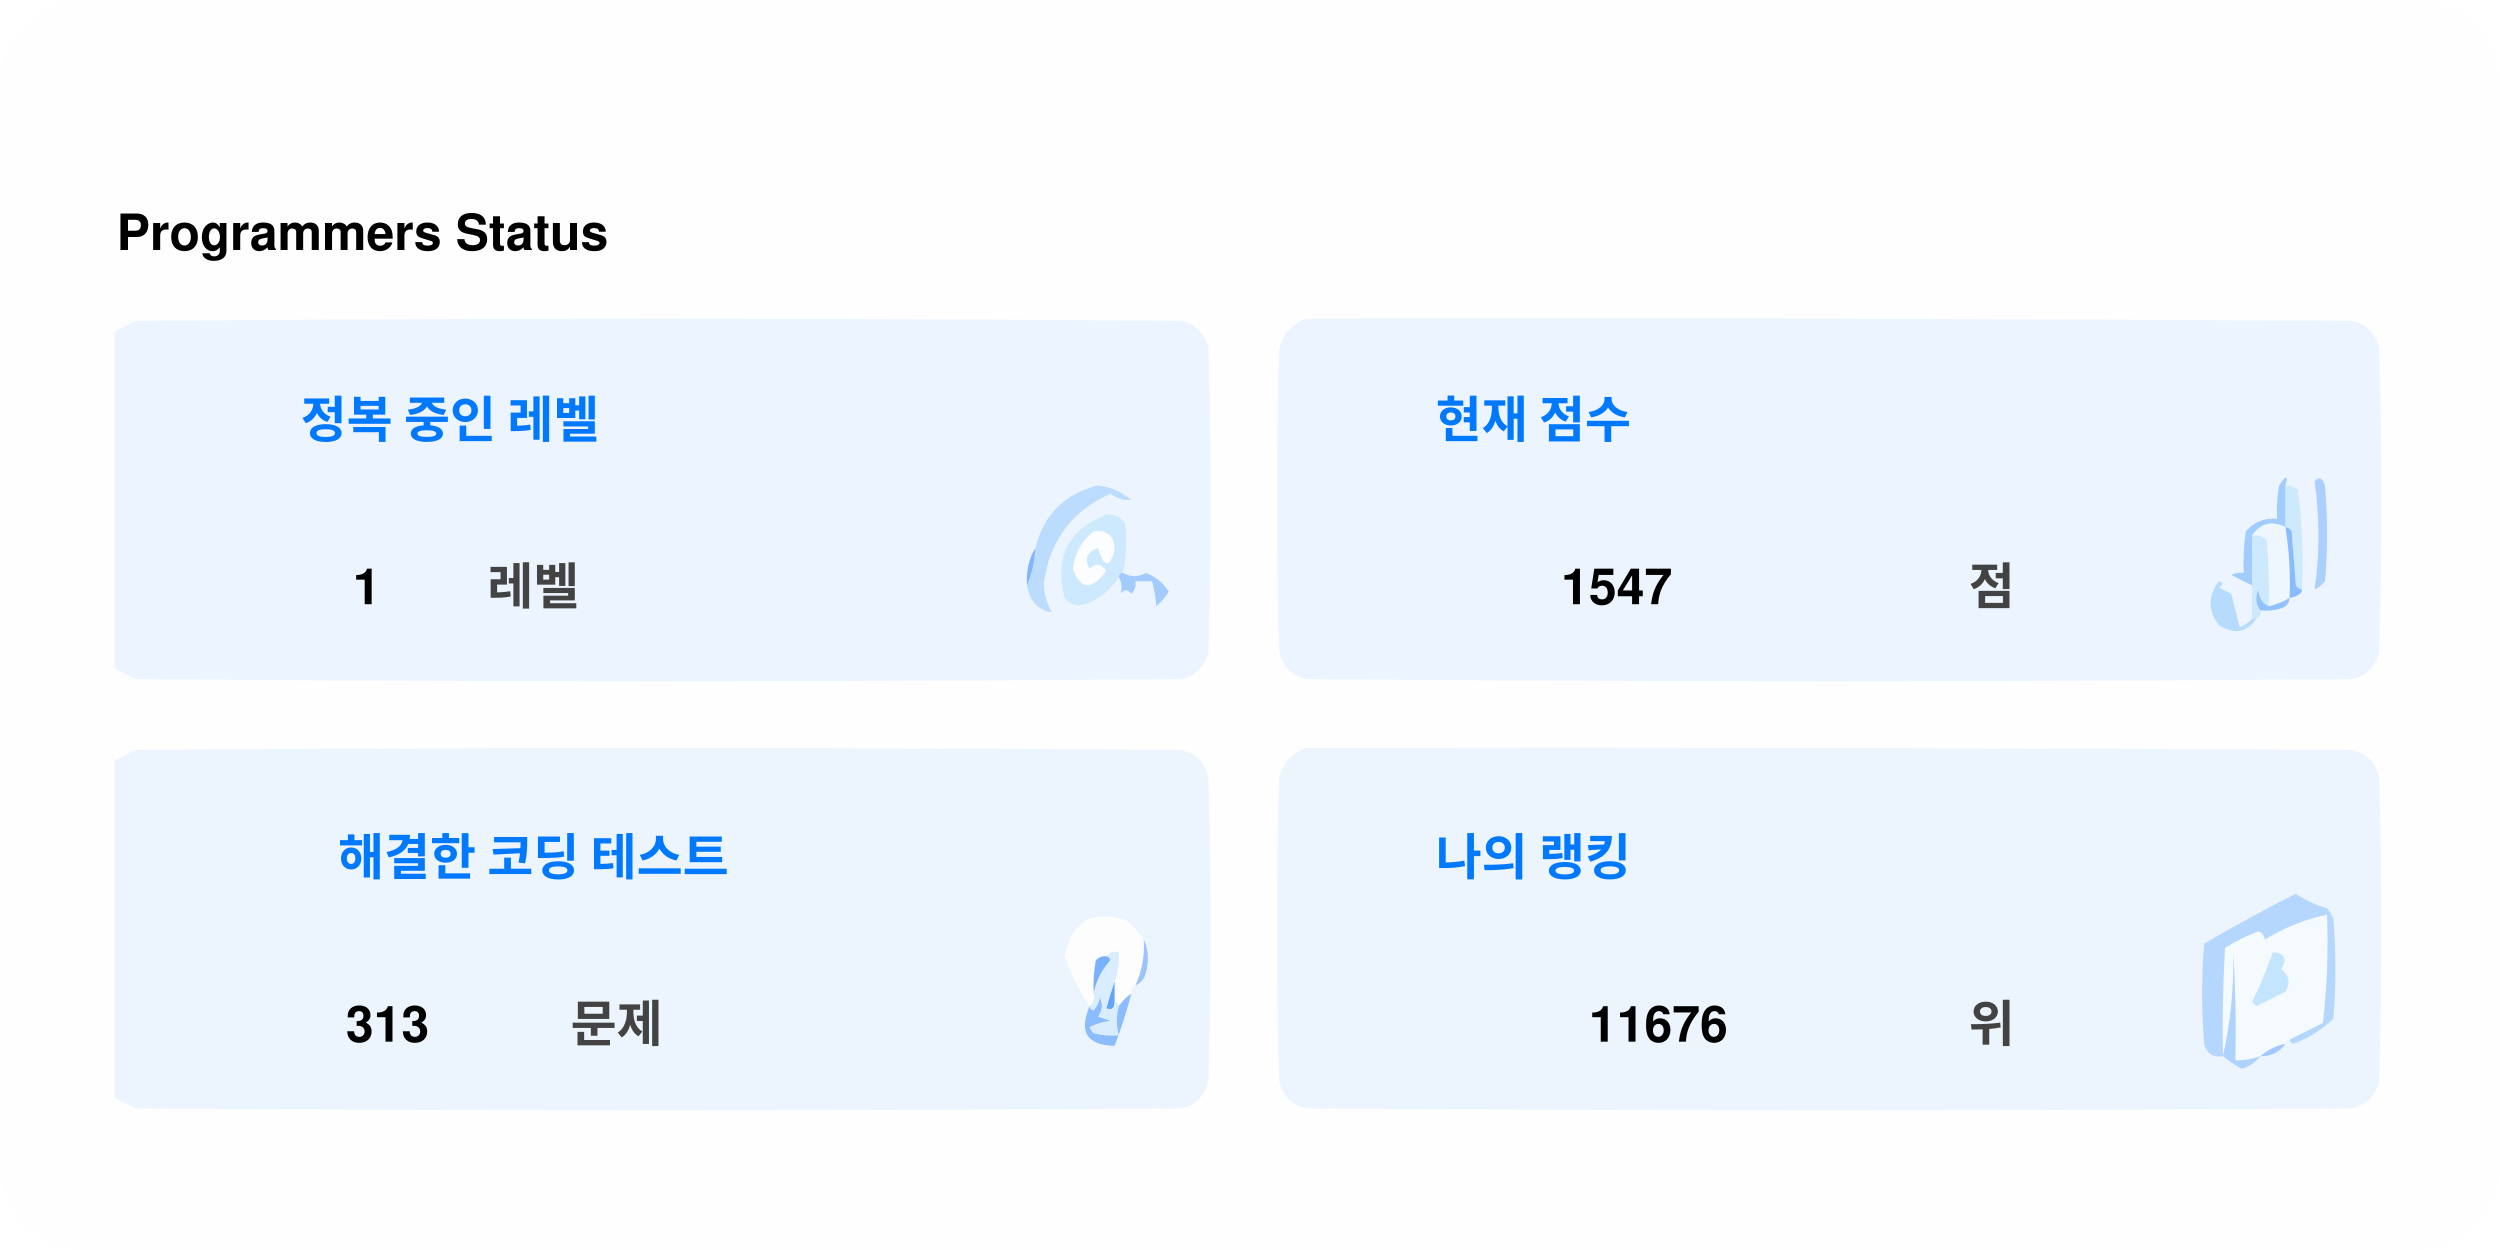
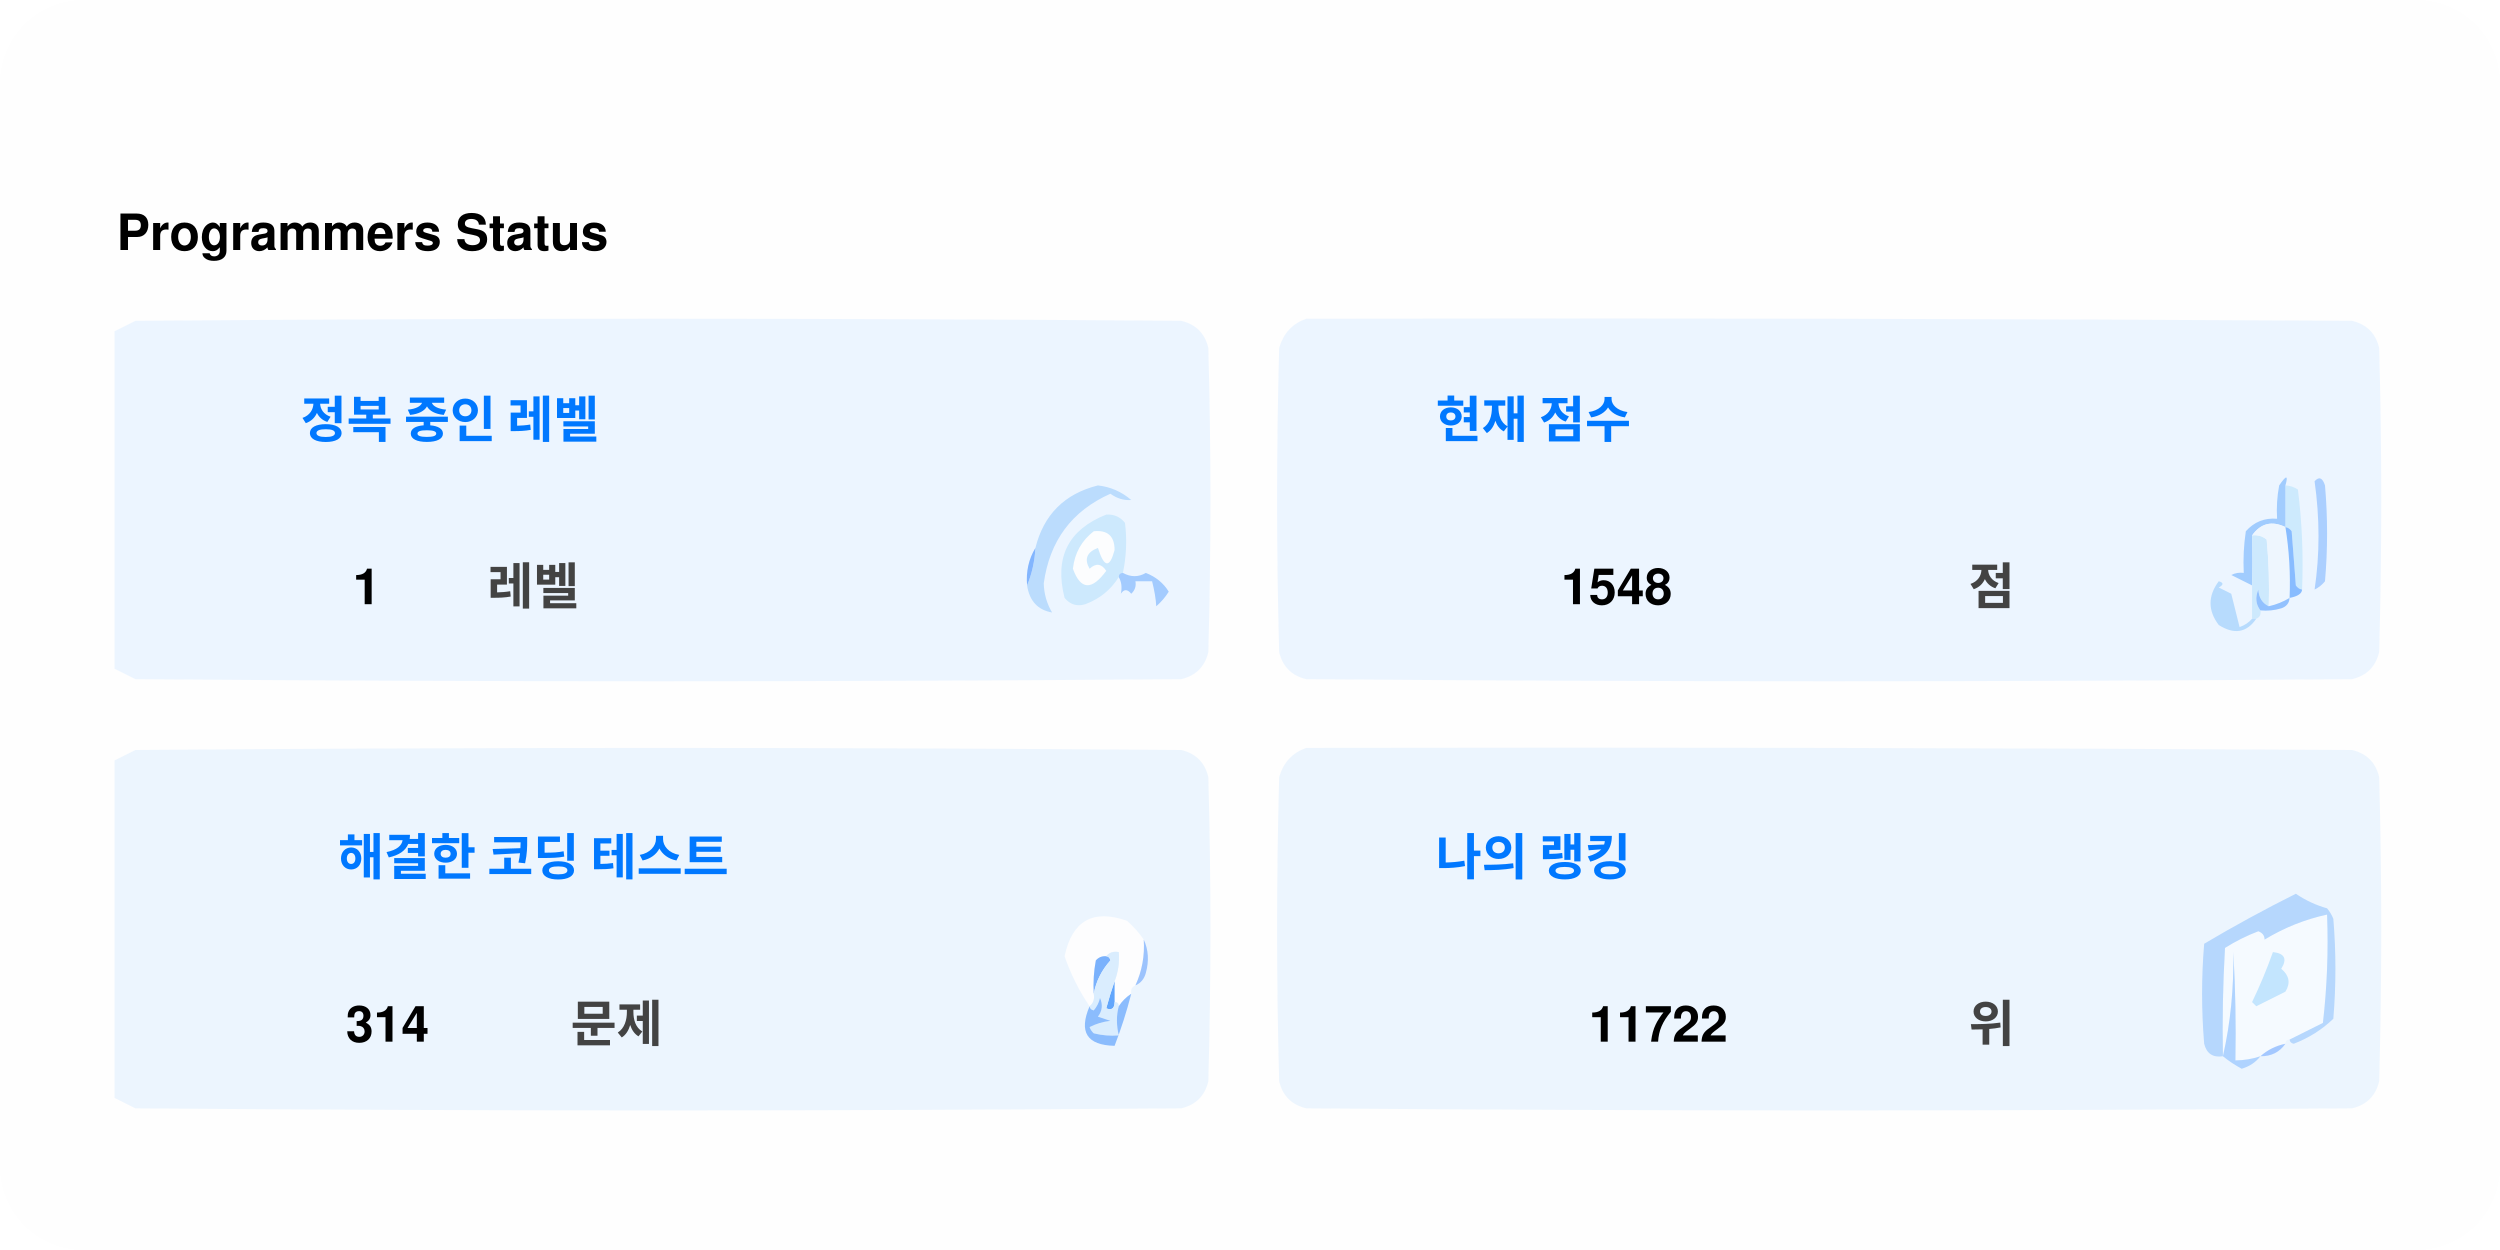
<svg xmlns="http://www.w3.org/2000/svg" version="1.1" width="600px" height="300px" style="shape-rendering:geometricPrecision; text-rendering:geometricPrecision; image-rendering:optimizeQuality; fill-rule:evenodd; clip-rule:evenodd">
  <style>.title0 {fill: #434343;font-size: 2rem;line-height: 1.5rem;font-weight: bold;font-family: -apple-system, BlinkMacSystemFont, Segoe UI, Helvetica, Arial, sans-serif, Apple Color Emoji, Segoe UI Emoji;}.title {fill: #434343;font-size: 1rem;line-height: 1.5rem;font-weight: bold;font-family: -apple-system, BlinkMacSystemFont, Segoe UI, Helvetica, Arial, sans-serif, Apple Color Emoji, Segoe UI Emoji;}.desc {fill: #434343;font-size: 2.5rem;font-weight: bold;line-height: 1.5rem;font-family: -apple-system, BlinkMacSystemFont, Segoe UI, Helvetica, Arial, sans-serif, Apple Color Emoji, Segoe UI Emoji;}.desc-2 {fill: #434343;font-size: 1rem;font-weight: bold;line-height: 1.5rem;font-family: -apple-system, BlinkMacSystemFont, Segoe UI, Helvetica, Arial, sans-serif, Apple Color Emoji, Segoe UI Emoji;}.text, .desc {animation: twinkling 4s ease-in-out infinite;}@keyframes twinkling {40% { opacity: 1; }50% { opacity: 0.5; }60% { opacity: 1; }70% { opacity: 0.5; }80% { opacity: 1; }}</style>
  <rect x="0" y="0" width="600" height="300" fill="#fefefe" rx="20" ry="20" />
  <g transform="translate(28, 60)">
    <g>
      <path style="opacity:1" fill="#fefefe" d="M -0.5,-0.5 C 183.167,-0.5 366.833,-0.5 550.5,-0.5C 550.5,71.833 550.5,144.167 550.5,216.5C 366.833,216.5 183.167,216.5 -0.5,216.5C -0.5,212.167 -0.5,207.833 -0.5,203.5C 1.14,204.32 2.807,205.153 4.5,206C 88.167,206.667 171.833,206.667 255.5,206C 259,205.167 261.167,203 262,199.5C 262.667,175.167 262.667,150.833 262,126.5C 261.167,123 259,120.833 255.5,120C 171.833,119.333 88.167,119.333 4.5,120C 2.807,120.847 1.14,121.68 -0.5,122.5C -0.5,115.167 -0.5,107.833 -0.5,100.5C 1.14,101.32 2.807,102.153 4.5,103C 88.167,103.667 171.833,103.667 255.5,103C 259,102.167 261.167,100 262,96.5C 262.667,72.167 262.667,47.833 262,23.5C 261.167,20 259,17.833 255.5,17C 171.833,16.333 88.167,16.333 4.5,17C 2.807,17.847 1.14,18.68 -0.5,19.5C -0.5,12.833 -0.5,6.167 -0.5,-0.5 Z" />
    </g>
    <text class="title0" style="fill: #000000" stroke="#none" stroke-width="1">Programmers Status</text>
    <g>
      <path style="opacity:1" fill="#ecf5ff" d="M -0.5,100.5 C -0.5,73.5 -0.5,46.5 -0.5,19.5C 1.14,18.68 2.807,17.847 4.5,17C 88.167,16.333 171.833,16.333 255.5,17C 259,17.833 261.167,20 262,23.5C 262.667,47.833 262.667,72.167 262,96.5C 261.167,100 259,102.167 255.5,103C 171.833,103.667 88.167,103.667 4.5,103C 2.807,102.153 1.14,101.32 -0.5,100.5 Z" />
    </g>
    <g>
      <path style="opacity:1" fill="#ecf5ff" d="M 285.5,16.5 C 369.167,16.333 452.834,16.5 536.5,17C 540,17.833 542.167,20 543,23.5C 543.667,47.833 543.667,72.167 543,96.5C 542.167,100 540,102.167 536.5,103C 452.833,103.667 369.167,103.667 285.5,103C 282,102.167 279.833,100 279,96.5C 278.333,72.167 278.333,47.833 279,23.5C 280.018,19.985 282.185,17.652 285.5,16.5 Z" />
    </g>
    <g>
      <path style="opacity:1" fill="#cdeafd" d="M 520.5,56.5 C 521.583,56.539 522.583,56.873 523.5,57.5C 524.498,65.472 524.831,73.472 524.5,81.5C 523.883,81.389 523.383,81.056 523,80.5C 522.667,76.167 522.333,71.833 522,67.5C 521.617,66.944 521.117,66.611 520.5,66.5C 520.5,63.167 520.5,59.833 520.5,56.5 Z" />
    </g>
    <g>
      <path style="opacity:1" fill="#abcfff" d="M 527.5,55.5 C 528.566,54.308 529.399,54.641 530,56.5C 530.667,64.167 530.667,71.833 530,79.5C 529.311,80.357 528.478,81.023 527.5,81.5C 528.758,73.08 528.758,64.414 527.5,55.5 Z" />
    </g>
    <g>
      <path style="opacity:1" fill="#bbdcfd" d="M 218.5,80.5 C 219.657,77.727 220.324,74.727 220.5,71.5C 222.49,63.51 227.49,58.51 235.5,56.5C 238.528,56.847 241.194,58.014 243.5,60C 241.744,60.141 240.078,59.641 238.5,58.5C 229.247,62.607 223.914,69.773 222.5,80C 222.565,82.526 223.232,84.859 224.5,87C 221.07,86.397 219.07,84.231 218.5,80.5 Z" />
    </g>
    <g>
      <path style="opacity:1" fill="#cde9fd" d="M 241.5,77.5 C 240.833,77.5 240.5,77.833 240.5,78.5C 238.628,81.529 235.961,83.695 232.5,85C 230.536,85.624 228.869,85.124 227.5,83.5C 225.021,73.791 228.354,67.124 237.5,63.5C 239.374,63.39 240.874,64.056 242,65.5C 242.497,69.524 242.331,73.524 241.5,77.5 Z" />
    </g>
    <g>
      <path style="opacity:1" fill="#fcfdfe" d="M 234.5,67.5 C 237.826,67.162 239.493,68.662 239.5,72C 238.334,76.434 237,76.267 235.5,71.5C 232.832,72.515 232.166,74.182 233.5,76.5C 235.017,75.089 236.351,75.256 237.5,77C 234.006,81.771 231.34,81.605 229.5,76.5C 229.904,72.771 231.571,69.771 234.5,67.5 Z" />
    </g>
    <g>
      <path style="opacity:1" fill="#a1ccfe" d="M 520.5,56.5 C 520.5,59.833 520.5,63.167 520.5,66.5C 517.238,64.922 514.572,65.589 512.5,68.5C 512.617,72.81 512.617,76.81 512.5,80.5C 510.86,79.68 509.193,78.847 507.5,78C 508.448,77.517 509.448,77.35 510.5,77.5C 510.335,74.15 510.502,70.817 511,67.5C 512.995,65.253 515.495,64.253 518.5,64.5C 518.336,61.813 518.503,59.146 519,56.5C 520.731,53.969 521.231,53.969 520.5,56.5 Z" />
    </g>
    <g>
      <path style="opacity:1" fill="#cde9fd" d="M 512.5,68.5 C 513.822,68.33 514.989,68.663 516,69.5C 516.499,74.823 516.666,80.156 516.5,85.5C 514.955,84.77 514.122,83.437 514,81.5C 513.22,83.387 513.387,85.054 514.5,86.5C 514.672,87.492 514.338,88.158 513.5,88.5C 513.167,88.5 512.833,88.5 512.5,88.5C 512.5,85.833 512.5,83.167 512.5,80.5C 512.617,76.81 512.617,72.81 512.5,68.5 Z" />
    </g>
    <g>
      <path style="opacity:1" fill="#eef6fe" d="M 520.5,66.5 C 521.407,72.106 521.74,77.773 521.5,83.5C 519.95,84.441 518.284,85.108 516.5,85.5C 516.666,80.156 516.499,74.823 516,69.5C 514.989,68.663 513.822,68.33 512.5,68.5C 514.572,65.589 517.238,64.922 520.5,66.5 Z" />
    </g>
    <g>
      <path style="opacity:1" fill="#88bcff" d="M 520.5,66.5 C 521.117,66.611 521.617,66.944 522,67.5C 522.333,71.833 522.667,76.167 523,80.5C 523.383,81.056 523.883,81.389 524.5,81.5C 524.445,82.469 523.445,83.136 521.5,83.5C 521.74,77.773 521.407,72.106 520.5,66.5 Z" />
    </g>
    <g>
      <path style="opacity:1" fill="#82b5fe" d="M 220.5,71.5 C 220.324,74.727 219.657,77.727 218.5,80.5C 218.215,77.171 218.882,74.171 220.5,71.5 Z" />
    </g>
    <g>
      <path style="opacity:1" fill="#a3cbfe" d="M 240.5,78.5 C 240.5,77.833 240.833,77.5 241.5,77.5C 243.391,78.536 245.224,78.536 247,77.5C 249.391,78.429 251.225,79.929 252.5,82C 251.681,83.319 250.681,84.486 249.5,85.5C 249.409,83.777 249.075,81.777 248.5,79.5C 247.167,79.5 245.833,79.5 244.5,79.5C 244.719,80.675 244.386,81.675 243.5,82.5C 242.575,81.359 241.741,81.359 241,82.5C 241.331,80.981 241.164,79.648 240.5,78.5 Z" />
    </g>
    <g>
      <path style="opacity:1" fill="#b7dbfd" d="M 512.5,88.5 C 512.833,88.5 513.167,88.5 513.5,88.5C 511.199,91.857 508.199,92.357 504.5,90C 501.872,86.535 501.872,83.035 504.5,79.5C 505.696,79.846 505.696,80.346 504.5,81C 505.5,81.5 506.5,82 507.5,82.5C 508.167,85.167 508.833,87.833 509.5,90.5C 510.739,90.058 511.739,89.391 512.5,88.5 Z" />
    </g>
    <g>
      <path style="opacity:1" fill="#92c1fe" d="M 516.5,85.5 C 518.284,85.108 519.95,84.441 521.5,83.5C 521.423,84.75 520.756,85.583 519.5,86C 517.866,86.493 516.199,86.66 514.5,86.5C 513.387,85.054 513.22,83.387 514,81.5C 514.122,83.437 514.955,84.77 516.5,85.5 Z" />
    </g>
    <g>
      <path style="opacity:1" fill="#ecf5fe" d="M -0.5,203.5 C -0.5,176.5 -0.5,149.5 -0.5,122.5C 1.14,121.68 2.807,120.847 4.5,120C 88.167,119.333 171.833,119.333 255.5,120C 259,120.833 261.167,123 262,126.5C 262.667,150.833 262.667,175.167 262,199.5C 261.167,203 259,205.167 255.5,206C 171.833,206.667 88.167,206.667 4.5,206C 2.807,205.153 1.14,204.32 -0.5,203.5 Z" />
    </g>
    <g>
      <path style="opacity:1" fill="#ecf5fe" d="M 285.5,119.5 C 369.167,119.333 452.834,119.5 536.5,120C 540,120.833 542.167,123 543,126.5C 543.667,150.833 543.667,175.167 543,199.5C 542.167,203 540,205.167 536.5,206C 452.833,206.667 369.167,206.667 285.5,206C 282,205.167 279.833,203 279,199.5C 278.333,175.167 278.333,150.833 279,126.5C 280.018,122.985 282.185,120.652 285.5,119.5 Z" />
    </g>
    <g>
      <path style="opacity:1" fill="#fdfdfe" d="M 246.5,165.5 C 246.758,169.367 246.092,173.034 244.5,176.5C 243.662,176.842 243.328,177.508 243.5,178.5C 242.272,179.306 241.272,180.306 240.5,181.5C 240.5,180.833 240.167,180.5 239.5,180.5C 239.5,178.833 239.5,177.167 239.5,175.5C 240.369,173.283 240.702,170.95 240.5,168.5C 239.209,168.263 238.209,168.596 237.5,169.5C 236.504,169.414 235.671,169.748 235,170.5C 234.503,173.146 234.336,175.813 234.5,178.5C 234.737,179.791 234.404,180.791 233.5,181.5C 230.986,177.806 228.986,173.806 227.5,169.5C 229.309,160.957 234.309,158.124 242.5,161C 244.07,162.397 245.404,163.897 246.5,165.5 Z" />
    </g>
    <g>
      <path style="opacity:1" fill="#f5faff" d="M 521.5,189.5 C 520.833,189.5 520.5,189.833 520.5,190.5C 518.181,190.992 516.181,191.992 514.5,193.5C 512.565,194.15 510.565,194.483 508.5,194.5C 508.666,185.827 508.5,177.16 508,168.5C 508.141,177.227 507.308,185.56 505.5,193.5C 505.334,184.827 505.5,176.16 506,167.5C 508.527,165.903 511.194,164.57 514,163.5C 515.011,163.892 515.511,164.559 515.5,165.5C 520.21,162.641 525.21,160.641 530.5,159.5C 530.831,168.192 530.498,176.859 529.5,185.5C 526.807,186.847 524.14,188.18 521.5,189.5 Z" />
    </g>
    <g>
      <path style="opacity:1" fill="#b6d7fd" d="M 521.5,189.5 C 524.14,188.18 526.807,186.847 529.5,185.5C 530.498,176.859 530.831,168.192 530.5,159.5C 525.21,160.641 520.21,162.641 515.5,165.5C 515.511,164.559 515.011,163.892 514,163.5C 511.194,164.57 508.527,165.903 506,167.5C 505.5,176.16 505.334,184.827 505.5,193.5C 503.089,193.863 501.589,192.863 501,190.5C 500.333,182.5 500.333,174.5 501,166.5C 508.173,162.246 515.507,158.246 523,154.5C 525.304,156.068 527.804,157.235 530.5,158C 531.126,158.75 531.626,159.584 532,160.5C 532.667,168.5 532.667,176.5 532,184.5C 529.292,187.111 526.125,189.111 522.5,190.5C 521.893,190.376 521.56,190.043 521.5,189.5 Z" />
    </g>
    <g>
      <path style="opacity:1" fill="#c3e5fe" d="M 517.5,168.5 C 520.317,168.801 520.984,170.134 519.5,172.5C 521.439,174.122 521.772,175.956 520.5,178C 518.167,179.167 515.833,180.333 513.5,181.5C 513.167,181.167 512.833,180.833 512.5,180.5C 514.414,176.515 516.081,172.515 517.5,168.5 Z" />
    </g>
    <g>
      <path style="opacity:1" fill="#7ab1fc" d="M 237.5,169.5 C 238.043,169.56 238.376,169.893 238.5,170.5C 236.395,172.836 235.062,175.503 234.5,178.5C 234.336,175.813 234.503,173.146 235,170.5C 235.671,169.748 236.504,169.414 237.5,169.5 Z" />
    </g>
    <g>
      <path style="opacity:1" fill="#afd3ff" d="M 514.5,193.5 C 513.378,194.947 511.878,195.947 510,196.5C 508.348,195.601 506.848,194.601 505.5,193.5C 507.308,185.56 508.141,177.227 508,168.5C 508.5,177.16 508.666,185.827 508.5,194.5C 510.565,194.483 512.565,194.15 514.5,193.5 Z" />
    </g>
    <g>
      <path style="opacity:1" fill="#9cc3fd" d="M 246.5,165.5 C 247.634,167.966 247.801,170.633 247,173.5C 246.623,174.942 245.79,175.942 244.5,176.5C 246.092,173.034 246.758,169.367 246.5,165.5 Z" />
    </g>
    <g>
      <path style="opacity:1" fill="#62a6fc" d="M 239.5,175.5 C 239.5,177.167 239.5,178.833 239.5,180.5C 239.483,182.028 238.816,182.528 237.5,182C 238.117,179.723 238.784,177.556 239.5,175.5 Z" />
    </g>
    <g>
      <path style="opacity:1" fill="#daedfe" d="M 237.5,169.5 C 238.209,168.596 239.209,168.263 240.5,168.5C 240.702,170.95 240.369,173.283 239.5,175.5C 238.784,177.556 238.117,179.723 237.5,182C 238.816,182.528 239.483,182.028 239.5,180.5C 240.167,180.5 240.5,180.833 240.5,181.5C 239.918,183.669 239.918,186.002 240.5,188.5C 238.473,188.662 236.473,188.495 234.5,188C 234.043,187.586 233.709,187.086 233.5,186.5C 235.078,185.702 236.744,185.202 238.5,185C 237.5,184.667 236.5,184.333 235.5,184C 236.554,182.612 236.72,181.112 236,179.5C 235.751,180.624 235.251,181.624 234.5,182.5C 233.893,182.376 233.56,182.043 233.5,181.5C 234.404,180.791 234.737,179.791 234.5,178.5C 235.062,175.503 236.395,172.836 238.5,170.5C 238.376,169.893 238.043,169.56 237.5,169.5 Z" />
    </g>
    <g>
      <path style="opacity:1" fill="#8bbcfd" d="M 243.5,178.5 C 242.395,182.803 241.062,186.969 239.5,191C 232.857,190.847 230.857,187.68 233.5,181.5C 233.56,182.043 233.893,182.376 234.5,182.5C 235.251,181.624 235.751,180.624 236,179.5C 236.72,181.112 236.554,182.612 235.5,184C 236.5,184.333 237.5,184.667 238.5,185C 236.744,185.202 235.078,185.702 233.5,186.5C 233.709,187.086 234.043,187.586 234.5,188C 236.473,188.495 238.473,188.662 240.5,188.5C 239.918,186.002 239.918,183.669 240.5,181.5C 241.272,180.306 242.272,179.306 243.5,178.5 Z" />
    </g>
    <g>
      <path style="opacity:1" fill="#a4c8ff" d="M 520.5,190.5 C 519.089,192.539 517.089,193.539 514.5,193.5C 516.181,191.992 518.181,190.992 520.5,190.5 Z" />
    </g>
    <text text-anchor="middle" x="80" y="45" class="title" style="fill:#0078ff;" stroke="#none" stroke-width="1">정복 중인 레벨</text>
    <text text-anchor="middle" x="60" y="85" class="desc" style="fill:#000000;" stroke="#none" stroke-width="1">1</text>
    <text text-anchor="middle" x="100" y="85" class="desc-2" style="fill:#434343;" stroke="#none" stroke-width="1">레벨</text>
    <text text-anchor="middle" x="340" y="45" class="title" style="fill:#0078ff;" stroke="#none" stroke-width="1">현재 점수</text>
-     <text text-anchor="middle" x="360" y="85" class="desc" style="fill:#000000;" stroke="#none" stroke-width="1">1547</text>
+     <text text-anchor="middle" x="360" y="85" class="desc" style="fill:#000000;" stroke="#none" stroke-width="1">1548</text>
    <text text-anchor="middle" x="450" y="85" class="desc-2" style="fill:#434343;" stroke="#none" stroke-width="1">점</text>
    <text text-anchor="middle" x="100" y="150" class="title" style="fill:#0078ff;" stroke="#none" stroke-width="1">해결한 코딩 테스트</text>
-     <text text-anchor="middle" x="65" y="190" class="desc" style="fill:#000000;" stroke="#none" stroke-width="1">313</text>
+     <text text-anchor="middle" x="65" y="190" class="desc" style="fill:#000000;" stroke="#none" stroke-width="1">314</text>
    <text text-anchor="middle" x="120" y="190" class="desc-2" style="fill:#434343;" stroke="#none" stroke-width="1">문제</text>
    <text text-anchor="middle" x="340" y="150" class="title" style="fill:#0078ff;" stroke="#none" stroke-width="1">나의 랭킹</text>
-     <text text-anchor="middle" x="370" y="190" class="desc" style="fill:#000000;" stroke="#none" stroke-width="1">11676</text>
+     <text text-anchor="middle" x="370" y="190" class="desc" style="fill:#000000;" stroke="#none" stroke-width="1">11722</text>
    <text text-anchor="middle" x="450" y="190" class="desc-2" style="fill:#434343;" stroke="#none" stroke-width="1">위</text>
  </g>
</svg>
